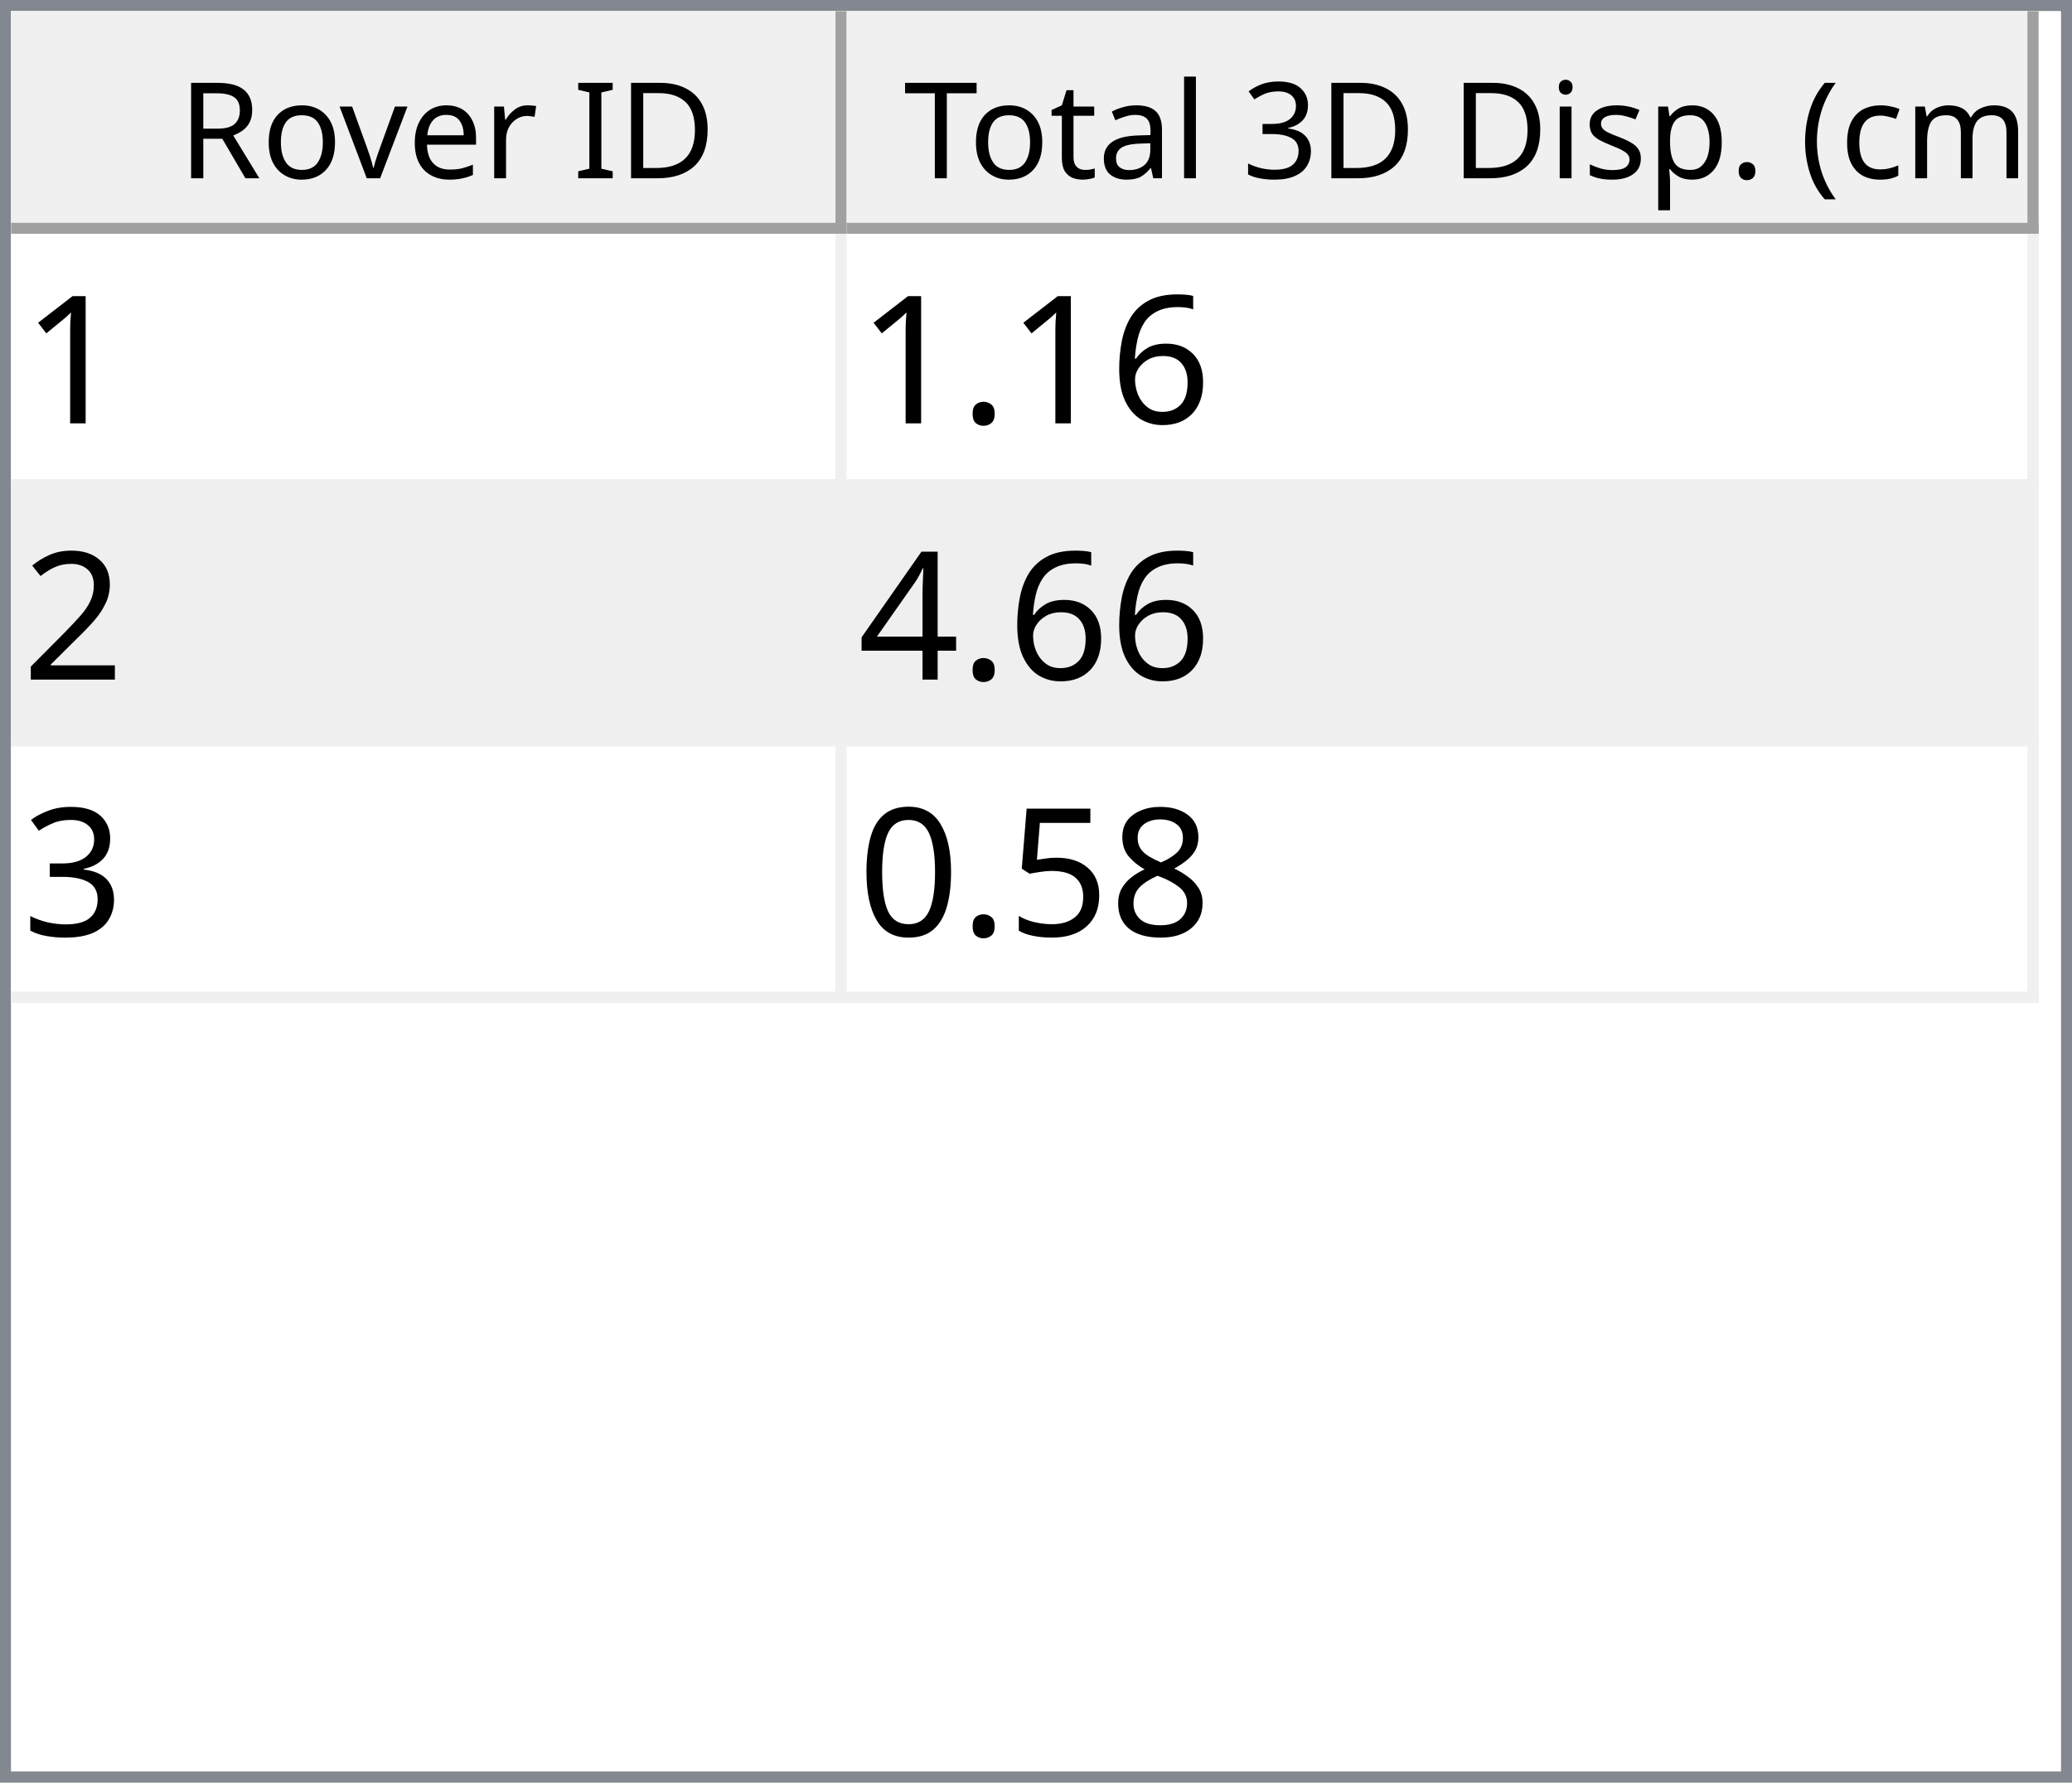
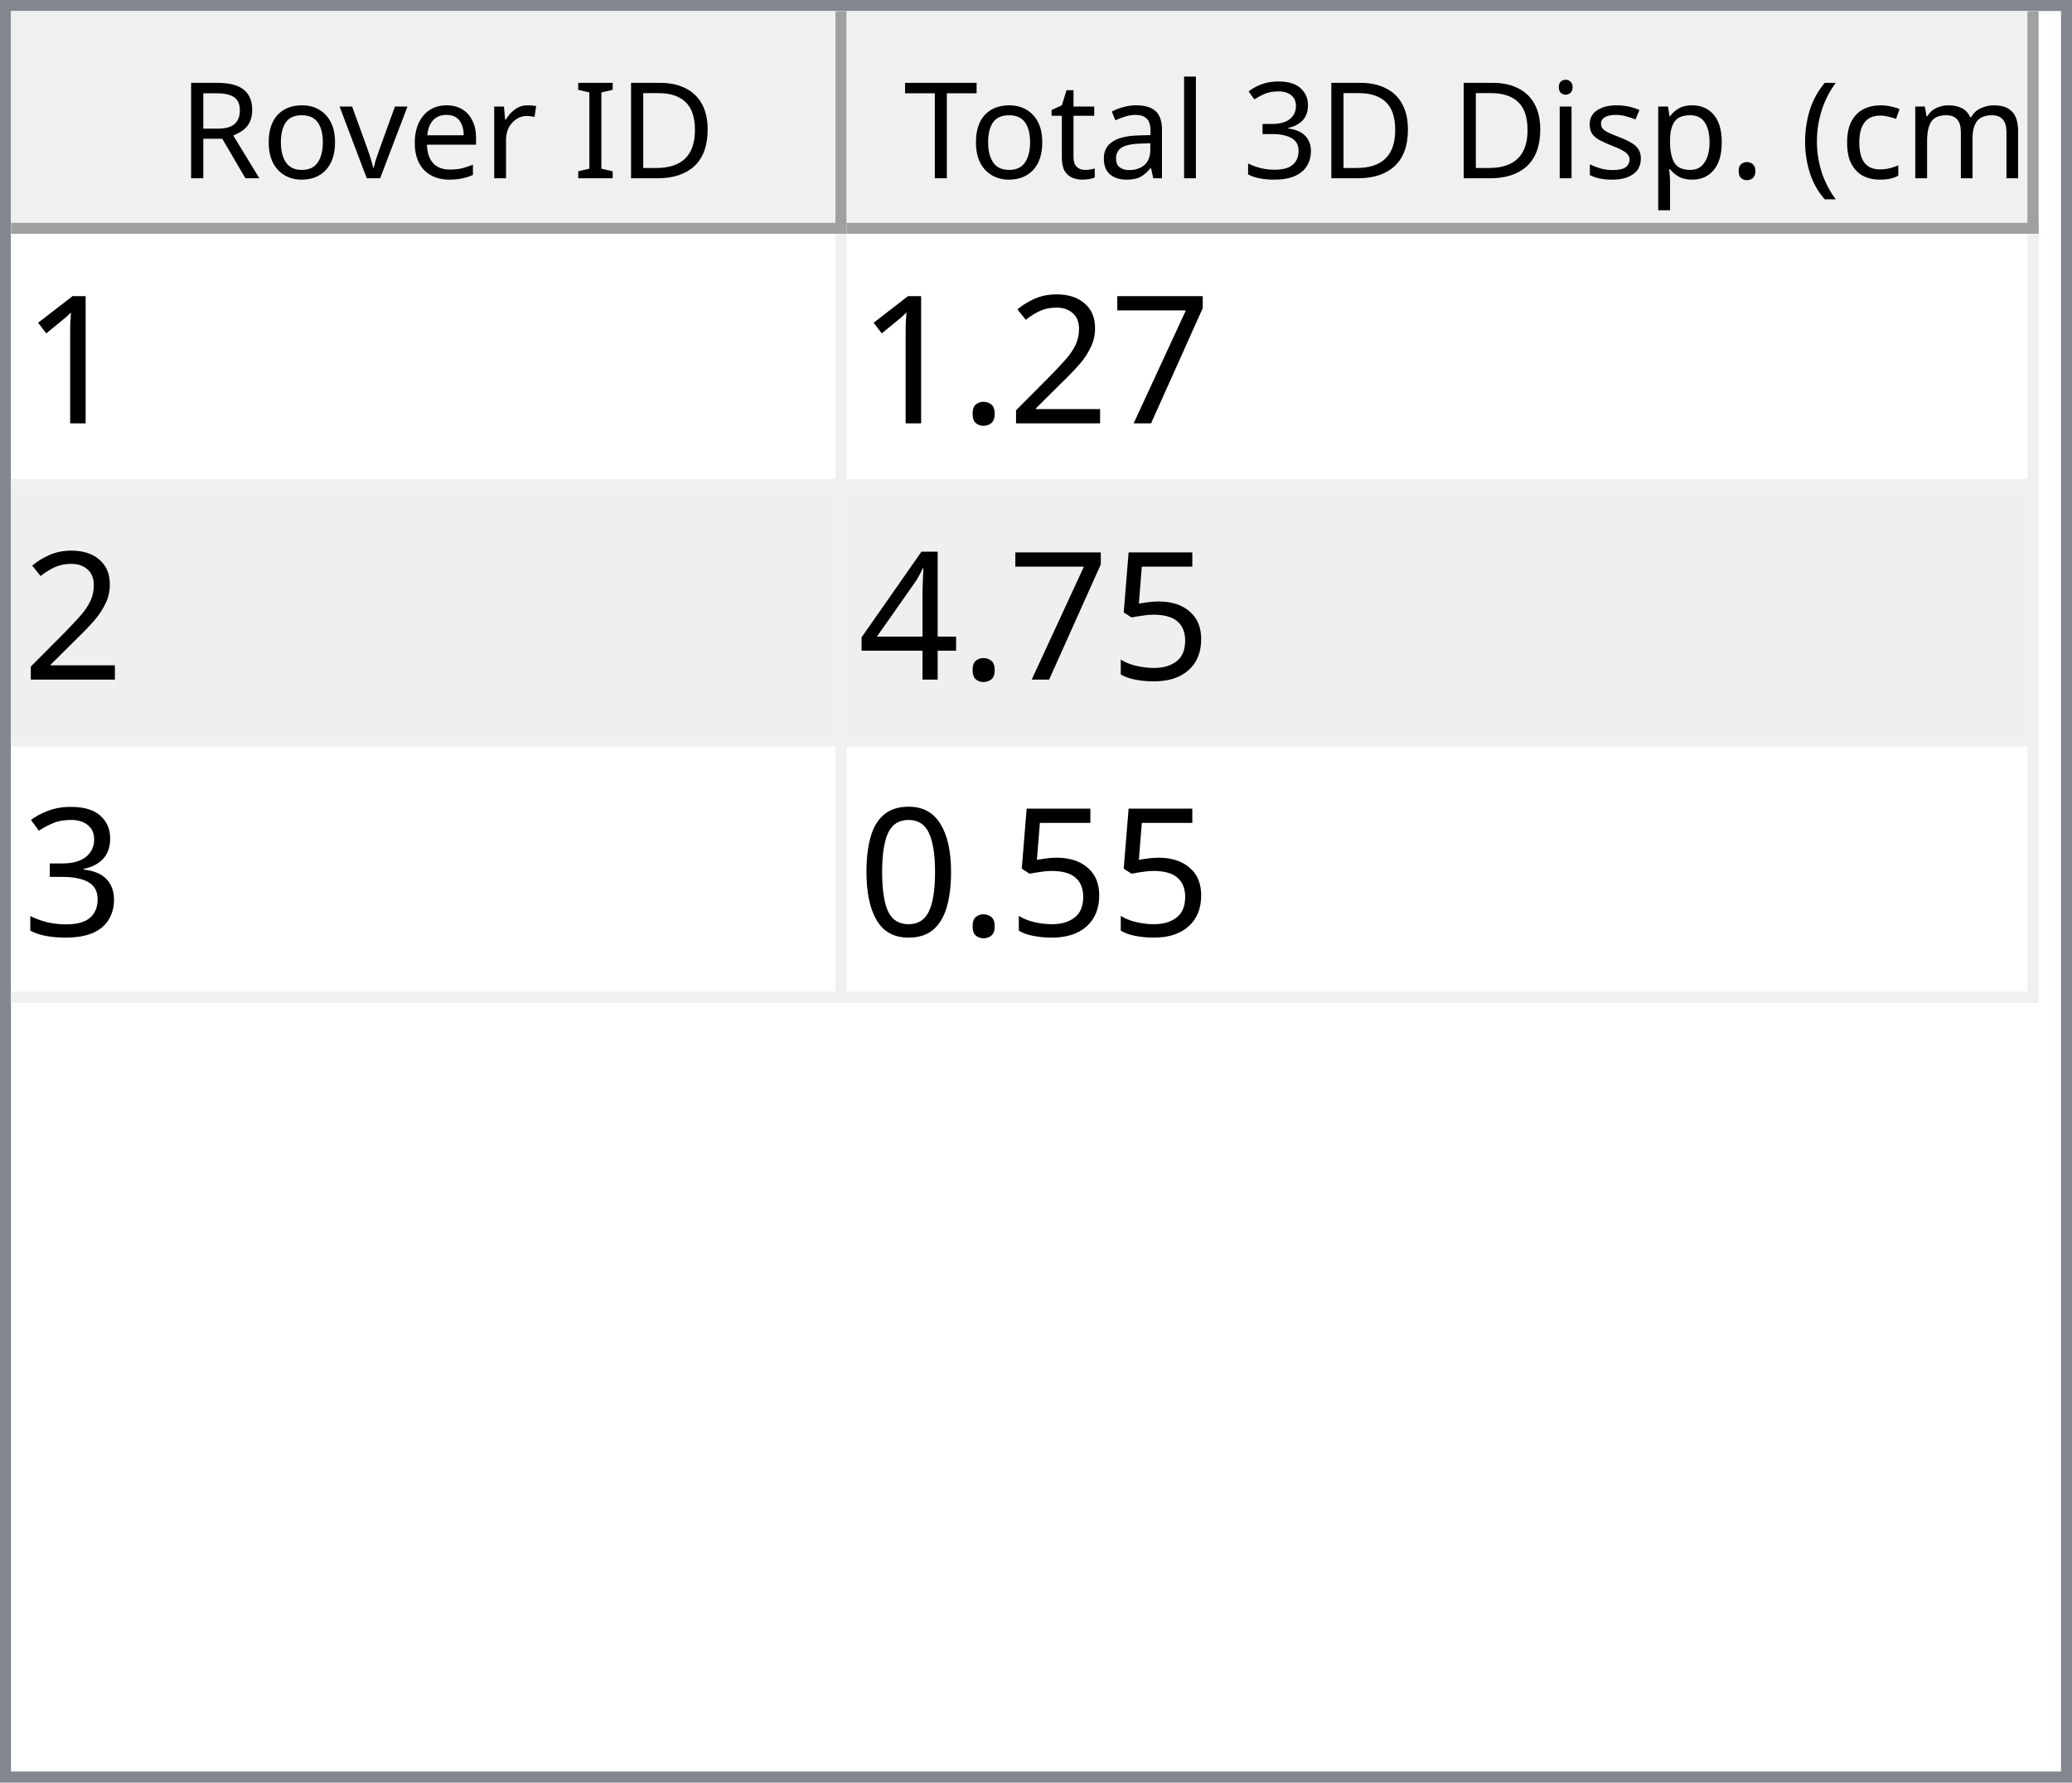
<svg xmlns="http://www.w3.org/2000/svg" style="fill-opacity:1; color-rendering:auto; color-interpolation:auto; text-rendering:auto; stroke:black; stroke-linecap:square; stroke-miterlimit:10; shape-rendering:auto; stroke-opacity:1; fill:black; stroke-dasharray:none; font-weight:normal; stroke-width:1; font-family:'Dialog'; font-style:normal; stroke-linejoin:miter; font-size:12px; stroke-dashoffset:0; image-rendering:auto;" width="186" height="160">
  <defs id="genericDefs" />
  <g>
    <defs id="defs1">
      <clipPath clipPathUnits="userSpaceOnUse" id="clipPath1">
        <path d="M0 0 L186 0 L186 160 L0 160 L0 0 Z" />
      </clipPath>
      <clipPath clipPathUnits="userSpaceOnUse" id="clipPath2">
        <path d="M0 0 L0 160 L186 160 L186 0 Z" />
      </clipPath>
      <clipPath clipPathUnits="userSpaceOnUse" id="clipPath3">
        <path d="M0 0 L0 20 L184 20 L184 0 Z" />
      </clipPath>
      <clipPath clipPathUnits="userSpaceOnUse" id="clipPath4">
        <path d="M0 0 L0 20 L75 20 L75 0 Z" />
      </clipPath>
      <clipPath clipPathUnits="userSpaceOnUse" id="clipPath5">
        <path d="M1 1 L1 19 L74 19 L74 1 Z" />
      </clipPath>
      <clipPath clipPathUnits="userSpaceOnUse" id="clipPath6">
        <path d="M0 0 L0 18 L73 18 L73 0 Z" />
      </clipPath>
      <clipPath clipPathUnits="userSpaceOnUse" id="clipPath7">
        <path d="M-0.5 -0.5 L-0.5 19.5 L74.5 19.5 L74.5 -0.5 Z" />
      </clipPath>
      <clipPath clipPathUnits="userSpaceOnUse" id="clipPath8">
        <path d="M0 0 L0 20 L107 20 L107 0 Z" />
      </clipPath>
      <clipPath clipPathUnits="userSpaceOnUse" id="clipPath9">
        <path d="M1 1 L1 19 L106 19 L106 1 Z" />
      </clipPath>
      <clipPath clipPathUnits="userSpaceOnUse" id="clipPath10">
        <path d="M0 0 L0 18 L105 18 L105 0 Z" />
      </clipPath>
      <clipPath clipPathUnits="userSpaceOnUse" id="clipPath11">
        <path d="M-0.5 -0.5 L-0.5 19.5 L106.5 19.5 L106.5 -0.5 Z" />
      </clipPath>
      <clipPath clipPathUnits="userSpaceOnUse" id="clipPath12">
        <path d="M0 0 L0 138 L184 138 L184 0 Z" />
      </clipPath>
      <clipPath clipPathUnits="userSpaceOnUse" id="clipPath13">
        <path d="M0 0 L0 69 L182 69 L182 0 Z" />
      </clipPath>
      <clipPath clipPathUnits="userSpaceOnUse" id="clipPath14">
        <path d="M-0.5 -0.5 L-0.5 68.5 L181.5 68.5 L181.5 -0.5 Z" />
      </clipPath>
      <clipPath clipPathUnits="userSpaceOnUse" id="clipPath15">
        <path d="M0 0 L0 22 L74 22 L74 0 Z" />
      </clipPath>
      <clipPath clipPathUnits="userSpaceOnUse" id="clipPath16">
        <path d="M0 0 L0 22 L106 22 L106 0 Z" />
      </clipPath>
      <font horiz-adv-x="64.551" id="font1">
        <font-face ascent="107.91" descent="25.098" units-per-em="100" style="font-style:normal; font-family:Segoe UI; font-weight:normal;" />
        <missing-glyph horiz-adv-x="64.551" d="M8.109 0 L8.109 68.266 L56.453 68.266 L56.453 0 L8.109 0 ZM15.328 7.234 L49.219 7.234 L49.219 61.031 L15.328 61.031 L15.328 7.234 Z" />
        <glyph unicode="D" horiz-adv-x="70.117" d="M9.188 0 L9.188 70.016 L28.516 70.016 Q65.531 70.016 65.531 35.891 Q65.531 19.672 55.25 9.836 Q44.969 0 27.734 0 L9.188 0 ZM17.391 62.594 L17.391 7.422 L27.828 7.422 Q41.609 7.422 49.273 14.797 Q56.938 22.172 56.938 35.688 Q56.938 62.594 28.328 62.594 L17.391 62.594 Z" />
        <glyph unicode="I" horiz-adv-x="26.611" d="M17.391 0 L9.188 0 L9.188 70.016 L17.391 70.016 L17.391 0 Z" />
        <glyph unicode=" " horiz-adv-x="27.393" d="" />
        <glyph unicode="r" horiz-adv-x="34.766" d="M34.188 41.891 Q32.078 43.5 28.125 43.5 Q23 43.5 19.555 38.672 Q16.109 33.844 16.109 25.484 L16.109 0 L8.109 0 L8.109 50 L16.109 50 L16.109 39.703 L16.312 39.703 Q18.016 44.969 21.531 47.922 Q25.047 50.875 29.391 50.875 Q32.516 50.875 34.188 50.203 L34.188 41.891 Z" />
        <glyph unicode="e" horiz-adv-x="52.295" d="M48.297 23 L12.984 23 Q13.188 14.656 17.484 10.109 Q21.781 5.562 29.297 5.562 Q37.75 5.562 44.828 11.141 L44.828 3.609 Q38.234 -1.172 27.391 -1.172 Q16.797 -1.172 10.742 5.641 Q4.688 12.453 4.688 24.812 Q4.688 36.469 11.305 43.82 Q17.922 51.172 27.734 51.172 Q37.547 51.172 42.922 44.828 Q48.297 38.484 48.297 27.203 L48.297 23 ZM40.094 29.781 Q40.047 36.719 36.75 40.578 Q33.453 44.438 27.594 44.438 Q21.922 44.438 17.969 40.383 Q14.016 36.328 13.094 29.781 L40.094 29.781 Z" />
        <glyph unicode="v" horiz-adv-x="47.9" d="M47.406 50 L27.484 0 L19.625 0 L0.688 50 L9.469 50 L22.172 13.672 Q23.578 9.672 23.922 6.688 L24.125 6.688 Q24.609 10.453 25.688 13.484 L38.969 50 L47.406 50 Z" />
        <glyph unicode="o" horiz-adv-x="58.594" d="M29 -1.172 Q17.922 -1.172 11.305 5.836 Q4.688 12.844 4.688 24.422 Q4.688 37.016 11.57 44.094 Q18.453 51.172 30.172 51.172 Q41.359 51.172 47.633 44.289 Q53.906 37.406 53.906 25.203 Q53.906 13.234 47.141 6.031 Q40.375 -1.172 29 -1.172 ZM29.594 44.438 Q21.875 44.438 17.383 39.188 Q12.891 33.938 12.891 24.703 Q12.891 15.828 17.43 10.695 Q21.969 5.562 29.594 5.562 Q37.359 5.562 41.531 10.594 Q45.703 15.625 45.703 24.906 Q45.703 34.281 41.531 39.359 Q37.359 44.438 29.594 44.438 Z" />
        <glyph unicode="R" horiz-adv-x="59.814" d="M59.375 0 L49.609 0 L37.891 19.625 Q36.281 22.359 34.766 24.289 Q33.25 26.219 31.664 27.438 Q30.078 28.656 28.25 29.219 Q26.422 29.781 24.125 29.781 L17.391 29.781 L17.391 0 L9.188 0 L9.188 70.016 L30.078 70.016 Q34.672 70.016 38.555 68.867 Q42.438 67.719 45.289 65.375 Q48.141 63.031 49.758 59.547 Q51.375 56.062 51.375 51.375 Q51.375 47.703 50.273 44.656 Q49.172 41.609 47.148 39.211 Q45.125 36.812 42.266 35.133 Q39.406 33.453 35.844 32.516 L35.844 32.328 Q37.594 31.547 38.891 30.547 Q40.188 29.547 41.359 28.18 Q42.531 26.812 43.68 25.078 Q44.828 23.344 46.234 21.047 L59.375 0 ZM17.391 62.594 L17.391 37.203 L28.516 37.203 Q31.594 37.203 34.203 38.133 Q36.812 39.062 38.719 40.797 Q40.625 42.531 41.703 45.047 Q42.781 47.562 42.781 50.688 Q42.781 56.297 39.141 59.445 Q35.5 62.594 28.609 62.594 L17.391 62.594 Z" />
        <glyph unicode=")" horiz-adv-x="30.176" d="M8.297 -15.922 L1.172 -15.922 Q16.406 2.344 16.406 26.812 Q16.406 51.469 1.078 70.016 L8.297 70.016 Q23.531 52.156 23.531 26.703 Q23.531 1.375 8.297 -15.922 Z" />
        <glyph unicode="m" horiz-adv-x="86.133" d="M79.109 0 L71.094 0 L71.094 28.719 Q71.094 37.016 68.531 40.727 Q65.969 44.438 59.906 44.438 Q54.781 44.438 51.195 39.75 Q47.609 35.062 47.609 28.516 L47.609 0 L39.594 0 L39.594 29.688 Q39.594 44.438 28.219 44.438 Q22.953 44.438 19.531 40.016 Q16.109 35.594 16.109 28.516 L16.109 0 L8.109 0 L8.109 50 L16.109 50 L16.109 42.094 L16.312 42.094 Q21.625 51.172 31.844 51.172 Q36.969 51.172 40.773 48.312 Q44.578 45.453 46 40.828 Q51.562 51.172 62.594 51.172 Q79.109 51.172 79.109 30.812 L79.109 0 Z" />
        <glyph unicode="c" horiz-adv-x="46.191" d="M42.188 2.297 Q36.422 -1.172 28.516 -1.172 Q17.828 -1.172 11.258 5.789 Q4.688 12.75 4.688 23.828 Q4.688 36.188 11.766 43.68 Q18.844 51.172 30.672 51.172 Q37.25 51.172 42.281 48.734 L42.281 40.531 Q36.719 44.438 30.375 44.438 Q22.703 44.438 17.797 38.945 Q12.891 33.453 12.891 24.516 Q12.891 15.719 17.508 10.641 Q22.125 5.562 29.891 5.562 Q36.422 5.562 42.188 9.906 L42.188 2.297 Z" />
        <glyph unicode="(" horiz-adv-x="30.176" d="M29.109 -15.922 L21.969 -15.922 Q6.844 1.375 6.844 26.703 Q6.844 52.156 21.969 70.016 L29.203 70.016 Q13.875 51.469 13.875 26.812 Q13.875 2.344 29.109 -15.922 Z" />
        <glyph unicode="." horiz-adv-x="21.68" d="M10.891 -1.078 Q8.641 -1.078 7.055 0.539 Q5.469 2.156 5.469 4.391 Q5.469 6.641 7.055 8.273 Q8.641 9.906 10.891 9.906 Q13.188 9.906 14.797 8.273 Q16.406 6.641 16.406 4.391 Q16.406 2.156 14.797 0.539 Q13.188 -1.078 10.891 -1.078 Z" />
        <glyph unicode="p" horiz-adv-x="58.789" d="M16.312 7.234 L16.109 7.234 L16.109 -23 L8.109 -23 L8.109 50 L16.109 50 L16.109 41.219 L16.312 41.219 Q22.219 51.172 33.594 51.172 Q43.266 51.172 48.688 44.461 Q54.109 37.75 54.109 26.469 Q54.109 13.922 48 6.375 Q41.891 -1.172 31.297 -1.172 Q21.578 -1.172 16.312 7.234 ZM16.109 27.391 L16.109 20.406 Q16.109 14.203 20.141 9.883 Q24.172 5.562 30.375 5.562 Q37.641 5.562 41.773 11.133 Q45.906 16.703 45.906 26.609 Q45.906 34.969 42.047 39.703 Q38.188 44.438 31.594 44.438 Q24.609 44.438 20.359 39.578 Q16.109 34.719 16.109 27.391 Z" />
        <glyph unicode="s" horiz-adv-x="42.432" d="M5.078 1.812 L5.078 10.406 Q11.625 5.562 19.484 5.562 Q30.031 5.562 30.031 12.594 Q30.031 14.594 29.125 15.992 Q28.219 17.391 26.68 18.461 Q25.141 19.531 23.07 20.383 Q21 21.234 18.609 22.172 Q15.281 23.484 12.766 24.828 Q10.25 26.172 8.57 27.859 Q6.891 29.547 6.031 31.695 Q5.172 33.844 5.172 36.719 Q5.172 40.234 6.789 42.945 Q8.406 45.656 11.086 47.484 Q13.766 49.312 17.211 50.242 Q20.656 51.172 24.312 51.172 Q30.812 51.172 35.938 48.922 L35.938 40.828 Q30.422 44.438 23.25 44.438 Q21 44.438 19.195 43.922 Q17.391 43.406 16.094 42.477 Q14.797 41.547 14.086 40.258 Q13.375 38.969 13.375 37.406 Q13.375 35.453 14.086 34.133 Q14.797 32.812 16.164 31.789 Q17.531 30.766 19.484 29.938 Q21.438 29.109 23.922 28.125 Q27.25 26.859 29.883 25.516 Q32.516 24.172 34.375 22.484 Q36.234 20.797 37.234 18.602 Q38.234 16.406 38.234 13.375 Q38.234 9.672 36.602 6.938 Q34.969 4.203 32.234 2.398 Q29.5 0.594 25.93 -0.289 Q22.359 -1.172 18.453 -1.172 Q10.75 -1.172 5.078 1.812 Z" />
        <glyph unicode="i" horiz-adv-x="24.219" d="M12.203 62.703 Q10.062 62.703 8.547 64.164 Q7.031 65.625 7.031 67.875 Q7.031 70.125 8.547 71.609 Q10.062 73.094 12.203 73.094 Q14.406 73.094 15.945 71.609 Q17.484 70.125 17.484 67.875 Q17.484 65.719 15.945 64.211 Q14.406 62.703 12.203 62.703 ZM16.109 0 L8.109 0 L8.109 50 L16.109 50 L16.109 0 Z" />
        <glyph unicode="3" horiz-adv-x="53.906" d="M46.531 19.828 Q46.531 15.094 44.75 11.211 Q42.969 7.328 39.719 4.57 Q36.469 1.812 31.93 0.297 Q27.391 -1.219 21.922 -1.219 Q11.922 -1.219 6 2.594 L6 11.188 Q13.094 5.609 22.219 5.609 Q25.875 5.609 28.828 6.539 Q31.781 7.469 33.906 9.227 Q36.031 10.984 37.18 13.477 Q38.328 15.969 38.328 19.094 Q38.328 32.812 18.797 32.812 L12.984 32.812 L12.984 39.594 L18.5 39.594 Q35.797 39.594 35.797 52.484 Q35.797 64.406 22.609 64.406 Q15.188 64.406 8.688 59.422 L8.688 67.188 Q15.375 71.188 24.609 71.188 Q29 71.188 32.57 69.969 Q36.141 68.75 38.68 66.555 Q41.219 64.359 42.609 61.281 Q44 58.203 44 54.5 Q44 40.672 30.031 36.719 L30.031 36.531 Q33.594 36.141 36.625 34.797 Q39.656 33.453 41.852 31.305 Q44.047 29.156 45.289 26.25 Q46.531 23.344 46.531 19.828 Z" />
        <glyph unicode="l" horiz-adv-x="24.219" d="M16.109 0 L8.109 0 L8.109 74.031 L16.109 74.031 L16.109 0 Z" />
        <glyph unicode="a" horiz-adv-x="50.879" d="M43.891 0 L35.891 0 L35.891 7.812 L35.688 7.812 Q30.469 -1.172 20.312 -1.172 Q12.844 -1.172 8.617 2.781 Q4.391 6.734 4.391 13.281 Q4.391 27.297 20.906 29.594 L35.891 31.688 Q35.891 44.438 25.594 44.438 Q16.547 44.438 9.281 38.281 L9.281 46.484 Q16.656 51.172 26.266 51.172 Q43.891 51.172 43.891 32.516 L43.891 0 ZM35.891 25.297 L23.828 23.641 Q18.266 22.859 15.43 20.875 Q12.594 18.891 12.594 13.875 Q12.594 10.203 15.211 7.883 Q17.828 5.562 22.172 5.562 Q28.125 5.562 32.008 9.742 Q35.891 13.922 35.891 20.312 L35.891 25.297 Z" />
        <glyph unicode="t" horiz-adv-x="33.887" d="M31.297 0.484 Q28.469 -1.078 23.828 -1.078 Q10.688 -1.078 10.688 13.578 L10.688 43.172 L2.094 43.172 L2.094 50 L10.688 50 L10.688 62.203 L18.703 64.797 L18.703 50 L31.297 50 L31.297 43.172 L18.703 43.172 L18.703 14.984 Q18.703 9.969 20.414 7.82 Q22.125 5.672 26.078 5.672 Q29.109 5.672 31.297 7.328 L31.297 0.484 Z" />
        <glyph unicode="T" horiz-adv-x="52.393" d="M50.594 62.594 L30.375 62.594 L30.375 0 L22.172 0 L22.172 62.594 L2 62.594 L2 70.016 L50.594 70.016 L50.594 62.594 Z" />
      </font>
      <font horiz-adv-x="75.0" id="font2">
        <font-face ascent="100.537" descent="21.973" units-per-em="100" style="font-style:normal; font-family:sans-serif; font-weight:normal;" />
        <missing-glyph horiz-adv-x="75.0" d="M12.5 0 L12.5 62.5 L62.5 62.5 L62.5 0 L12.5 0 ZM14.062 1.562 L60.938 1.562 L60.938 60.938 L14.062 60.938 L14.062 1.562 Z" />
        <glyph unicode="1" horiz-adv-x="55.615" d="M37.25 0 L28.469 0 L28.469 56 Q25.297 52.984 20.141 49.953 Q14.984 46.922 10.891 45.406 L10.891 53.906 Q18.266 57.375 23.781 62.305 Q29.297 67.234 31.594 71.875 L37.25 71.875 L37.25 0 Z" />
-         <glyph unicode="6" horiz-adv-x="55.615" d="M49.75 54.047 L41.016 53.375 Q39.844 58.547 37.703 60.891 Q34.125 64.656 28.906 64.656 Q24.703 64.656 21.531 62.312 Q17.391 59.281 14.992 53.469 Q12.594 47.656 12.5 36.922 Q15.672 41.75 20.266 44.094 Q24.859 46.438 29.891 46.438 Q38.672 46.438 44.852 39.969 Q51.031 33.5 51.031 23.25 Q51.031 16.5 48.125 10.719 Q45.219 4.938 40.141 1.859 Q35.062 -1.219 28.609 -1.219 Q17.625 -1.219 10.695 6.859 Q3.766 14.938 3.766 33.5 Q3.766 54.25 11.422 63.672 Q18.109 71.875 29.438 71.875 Q37.891 71.875 43.289 67.141 Q48.688 62.406 49.75 54.047 ZM13.875 23.188 Q13.875 18.656 15.797 14.508 Q17.719 10.359 21.188 8.18 Q24.656 6 28.469 6 Q34.031 6 38.039 10.492 Q42.047 14.984 42.047 22.703 Q42.047 30.125 38.086 34.398 Q34.125 38.672 28.125 38.672 Q22.172 38.672 18.023 34.398 Q13.875 30.125 13.875 23.188 Z" />
+         <glyph unicode="7" horiz-adv-x="55.615" d="M4.734 62.203 L4.734 70.656 L51.078 70.656 L51.078 63.812 Q44.234 56.547 37.523 44.484 Q30.812 32.422 27.156 19.672 Q24.516 10.688 23.781 0 L14.75 0 Q14.891 8.453 18.062 20.414 Q21.234 32.375 27.172 43.484 Q33.109 54.594 39.797 62.203 L4.734 62.203 Z" />
+         <glyph unicode="2" horiz-adv-x="55.615" d="M50.344 8.453 L50.344 0 L3.031 0 Q2.938 3.172 4.047 6.109 Q5.859 10.938 9.836 15.625 Q13.812 20.312 21.344 26.469 Q33.016 36.031 37.117 41.625 Q41.219 47.219 41.219 52.203 Q41.219 57.422 37.477 61.008 Q33.734 64.594 27.734 64.594 Q21.391 64.594 17.578 60.789 Q13.766 56.984 13.719 50.25 L4.688 51.172 Q5.609 61.281 11.664 66.578 Q17.719 71.875 27.938 71.875 Q38.234 71.875 44.242 66.164 Q50.25 60.453 50.25 52 Q50.25 47.703 48.492 43.555 Q46.734 39.406 42.656 34.812 Q38.578 30.219 29.109 22.219 Q21.188 15.578 18.945 13.211 Q16.703 10.844 15.234 8.453 L50.344 8.453 Z" />
        <glyph unicode="." horiz-adv-x="27.783" d="M9.078 0 L9.078 10.016 L19.094 10.016 L19.094 0 L9.078 0 Z" />
-         <glyph unicode="2" horiz-adv-x="55.615" d="M50.344 8.453 L50.344 0 L3.031 0 Q2.938 3.172 4.047 6.109 Q5.859 10.938 9.836 15.625 Q13.812 20.312 21.344 26.469 Q33.016 36.031 37.117 41.625 Q41.219 47.219 41.219 52.203 Q41.219 57.422 37.477 61.008 Q33.734 64.594 27.734 64.594 Q21.391 64.594 17.578 60.789 Q13.766 56.984 13.719 50.25 L4.688 51.172 Q5.609 61.281 11.664 66.578 Q17.719 71.875 27.938 71.875 Q38.234 71.875 44.242 66.164 Q50.25 60.453 50.25 52 Q50.25 47.703 48.492 43.555 Q46.734 39.406 42.656 34.812 Q38.578 30.219 29.109 22.219 Q21.188 15.578 18.945 13.211 Q16.703 10.844 15.234 8.453 L50.344 8.453 Z" />
+         <glyph unicode="5" horiz-adv-x="55.615" d="M4.156 18.75 L13.375 19.531 Q14.406 12.797 18.141 9.398 Q21.875 6 27.156 6 Q33.5 6 37.891 10.789 Q42.281 15.578 42.281 23.484 Q42.281 31 38.062 35.352 Q33.844 39.703 27 39.703 Q22.75 39.703 19.336 37.773 Q15.922 35.844 13.969 32.766 L5.719 33.844 L12.641 70.609 L48.25 70.609 L48.25 62.203 L19.672 62.203 L15.828 42.969 Q22.266 47.469 29.344 47.469 Q38.719 47.469 45.164 40.969 Q51.609 34.469 51.609 24.266 Q51.609 14.547 45.953 7.469 Q39.062 -1.219 27.156 -1.219 Q17.391 -1.219 11.211 4.25 Q5.031 9.719 4.156 18.75 Z" />
        <glyph unicode="4" horiz-adv-x="55.615" d="M32.328 0 L32.328 17.141 L1.266 17.141 L1.266 25.203 L33.938 71.578 L41.109 71.578 L41.109 25.203 L50.781 25.203 L50.781 17.141 L41.109 17.141 L41.109 0 L32.328 0 ZM32.328 25.203 L32.328 57.469 L9.906 25.203 L32.328 25.203 Z" />
        <glyph unicode="3" horiz-adv-x="55.615" d="M4.203 18.891 L12.984 20.062 Q14.5 12.594 18.141 9.297 Q21.781 6 27 6 Q33.203 6 37.477 10.297 Q41.75 14.594 41.75 20.953 Q41.75 27 37.797 30.93 Q33.844 34.859 27.734 34.859 Q25.25 34.859 21.531 33.891 L22.516 41.609 Q23.391 41.5 23.922 41.5 Q29.547 41.5 34.039 44.43 Q38.531 47.359 38.531 53.469 Q38.531 58.297 35.258 61.477 Q31.984 64.656 26.812 64.656 Q21.688 64.656 18.266 61.43 Q14.844 58.203 13.875 51.766 L5.078 53.328 Q6.688 62.156 12.398 67.016 Q18.109 71.875 26.609 71.875 Q32.469 71.875 37.398 69.359 Q42.328 66.844 44.945 62.5 Q47.562 58.156 47.562 53.266 Q47.562 48.641 45.07 44.828 Q42.578 41.016 37.703 38.766 Q44.047 37.312 47.562 32.695 Q51.078 28.078 51.078 21.141 Q51.078 11.766 44.242 5.25 Q37.406 -1.266 26.953 -1.266 Q17.531 -1.266 11.305 4.352 Q5.078 9.969 4.203 18.891 Z" />
-         <glyph unicode="8" horiz-adv-x="55.615" d="M17.672 38.812 Q12.203 40.828 9.57 44.539 Q6.938 48.25 6.938 53.422 Q6.938 61.234 12.555 66.555 Q18.172 71.875 27.484 71.875 Q36.859 71.875 42.578 66.43 Q48.297 60.984 48.297 53.172 Q48.297 48.188 45.68 44.508 Q43.062 40.828 37.75 38.812 Q44.344 36.672 47.781 31.883 Q51.219 27.094 51.219 20.453 Q51.219 11.281 44.727 5.031 Q38.234 -1.219 27.641 -1.219 Q17.047 -1.219 10.547 5.055 Q4.047 11.328 4.047 20.703 Q4.047 27.688 7.594 32.398 Q11.141 37.109 17.672 38.812 ZM15.922 53.719 Q15.922 48.641 19.195 45.414 Q22.469 42.188 27.688 42.188 Q32.766 42.188 36.016 45.383 Q39.266 48.578 39.266 53.219 Q39.266 58.062 35.914 61.359 Q32.562 64.656 27.594 64.656 Q22.562 64.656 19.242 61.43 Q15.922 58.203 15.922 53.719 ZM13.094 20.656 Q13.094 16.891 14.875 13.375 Q16.656 9.859 20.172 7.93 Q23.688 6 27.734 6 Q34.031 6 38.133 10.055 Q42.234 14.109 42.234 20.359 Q42.234 26.703 38.016 30.859 Q33.797 35.016 27.438 35.016 Q21.234 35.016 17.164 30.914 Q13.094 26.812 13.094 20.656 Z" />
-         <glyph unicode="5" horiz-adv-x="55.615" d="M4.156 18.75 L13.375 19.531 Q14.406 12.797 18.141 9.398 Q21.875 6 27.156 6 Q33.5 6 37.891 10.789 Q42.281 15.578 42.281 23.484 Q42.281 31 38.062 35.352 Q33.844 39.703 27 39.703 Q22.75 39.703 19.336 37.773 Q15.922 35.844 13.969 32.766 L5.719 33.844 L12.641 70.609 L48.25 70.609 L48.25 62.203 L19.672 62.203 L15.828 42.969 Q22.266 47.469 29.344 47.469 Q38.719 47.469 45.164 40.969 Q51.609 34.469 51.609 24.266 Q51.609 14.547 45.953 7.469 Q39.062 -1.219 27.156 -1.219 Q17.391 -1.219 11.211 4.25 Q5.031 9.719 4.156 18.75 Z" />
        <glyph unicode="0" horiz-adv-x="55.615" d="M4.156 35.297 Q4.156 48 6.766 55.742 Q9.375 63.484 14.523 67.68 Q19.672 71.875 27.484 71.875 Q33.25 71.875 37.594 69.555 Q41.938 67.234 44.773 62.867 Q47.609 58.5 49.219 52.227 Q50.828 45.953 50.828 35.297 Q50.828 22.703 48.242 14.969 Q45.656 7.234 40.508 3.008 Q35.359 -1.219 27.484 -1.219 Q17.141 -1.219 11.234 6.203 Q4.156 15.141 4.156 35.297 ZM13.188 35.297 Q13.188 17.672 17.312 11.836 Q21.438 6 27.484 6 Q33.547 6 37.672 11.859 Q41.797 17.719 41.797 35.297 Q41.797 52.984 37.672 58.789 Q33.547 64.594 27.391 64.594 Q21.344 64.594 17.719 59.469 Q13.188 52.938 13.188 35.297 Z" />
      </font>
    </defs>
    <g style="fill:white; stroke:white;">
      <rect x="0" y="0" width="186" style="clip-path:url(#clipPath1); stroke:none;" height="160" />
    </g>
    <g style="fill:white; text-rendering:optimizeSpeed; color-rendering:optimizeSpeed; image-rendering:optimizeSpeed; shape-rendering:crispEdges; stroke:white; color-interpolation:sRGB;">
      <rect x="0" width="186" height="160" y="0" style="stroke:none;" />
      <path style="stroke:none;" d="M0 160 L186 160 L186 0 L0 0 Z" />
    </g>
    <g style="fill:rgb(240,240,240); font-family:'Segoe UI'; stroke:rgb(240,240,240);">
      <rect x="0" y="0" width="186" style="clip-path:url(#clipPath2); stroke:none;" height="160" />
    </g>
    <g style="fill:rgb(130,135,144); font-family:'Segoe UI'; stroke:rgb(130,135,144);">
      <path d="M0 0 L186 0 L186 160 L0 160 L0 0 ZM1 1 L185 1 L185 159 L1 159 L1 1 Z" style="fill-rule:evenodd; clip-path:url(#clipPath2); stroke:none;" />
    </g>
    <g style="fill:white; font-family:'Segoe UI'; stroke:white;" transform="translate(1,1)">
      <rect x="0" y="0" width="184" style="clip-path:url(#clipPath3); stroke:none;" height="20" />
    </g>
    <g style="fill:rgb(240,240,240); font-family:'Segoe UI'; stroke:rgb(240,240,240);" transform="translate(1,1)">
      <rect x="0" y="0" width="75" style="clip-path:url(#clipPath4); stroke:none;" height="20" />
    </g>
    <g style="font-family:'Segoe UI';" transform="translate(2,2)">
      <text x="14" xml:space="preserve" y="14" style="clip-path:url(#clipPath6); stroke:none;">Rover ID</text>
    </g>
    <g style="fill:rgb(160,160,160); font-family:'Segoe UI'; stroke:rgb(160,160,160); stroke-linejoin:bevel;" transform="translate(1.5,1.5)">
      <line x1="74" x2="74" y1="0" style="fill:none; clip-path:url(#clipPath7);" y2="19" />
    </g>
    <g style="fill:rgb(160,160,160); font-family:'Segoe UI'; stroke:rgb(160,160,160); stroke-linejoin:bevel;" transform="matrix(1,0,0,1,1,1) translate(0.5,0.5)">
      <line x1="0" x2="74" y1="19" style="fill:none; clip-path:url(#clipPath7);" y2="19" />
    </g>
    <g style="fill:rgb(240,240,240); font-family:'Segoe UI'; stroke:rgb(240,240,240);" transform="translate(76,1)">
      <rect x="0" y="0" width="107" style="clip-path:url(#clipPath8); stroke:none;" height="20" />
    </g>
    <g style="font-family:'Segoe UI';" transform="translate(77,2)">
      <text x="1" xml:space="preserve" y="14" style="clip-path:url(#clipPath10); stroke:none;"> Total 3D Disp. (cm)</text>
    </g>
    <g style="fill:rgb(160,160,160); font-family:'Segoe UI'; stroke:rgb(160,160,160); stroke-linejoin:bevel;" transform="translate(76.5,1.5)">
      <line x1="106" x2="106" y1="0" style="fill:none; clip-path:url(#clipPath11);" y2="19" />
    </g>
    <g style="fill:rgb(160,160,160); font-family:'Segoe UI'; stroke:rgb(160,160,160); stroke-linejoin:bevel;" transform="matrix(1,0,0,1,76,1) translate(0.5,0.5)">
      <line x1="0" x2="106" y1="19" style="fill:none; clip-path:url(#clipPath11);" y2="19" />
    </g>
    <g style="fill:white; font-family:'Segoe UI'; stroke:white;" transform="translate(1,21)">
      <rect x="0" y="0" width="184" style="clip-path:url(#clipPath12); stroke:none;" height="138" />
    </g>
    <g style="fill:rgb(240,240,240); font-size:16px; font-family:sans-serif; stroke:rgb(240,240,240);" transform="translate(1,21)">
      <rect x="0" y="0" width="182" style="clip-path:url(#clipPath13); stroke:none;" height="69" />
      <line transform="translate(0.5,0.5)" x1="0" x2="181" y1="22" style="clip-path:url(#clipPath14); fill:none; stroke-linejoin:bevel;" y2="22" />
    </g>
    <g transform="matrix(1,0,0,1,1,21) translate(0.5,0.5)" style="fill:rgb(240,240,240); font-size:16px; font-family:sans-serif; stroke:rgb(240,240,240); stroke-linejoin:bevel;">
      <line x1="0" x2="181" y1="45" style="fill:none; clip-path:url(#clipPath14);" y2="45" />
    </g>
    <g transform="matrix(1,0,0,1,1,21) translate(0.5,0.5)" style="fill:rgb(240,240,240); font-size:16px; font-family:sans-serif; stroke:rgb(240,240,240); stroke-linejoin:bevel;">
      <line x1="0" x2="181" y1="68" style="fill:none; clip-path:url(#clipPath14);" y2="68" />
    </g>
    <g transform="matrix(1,0,0,1,1,21) translate(0.5,0.5)" style="fill:rgb(240,240,240); font-size:16px; font-family:sans-serif; stroke:rgb(240,240,240); stroke-linejoin:bevel;">
      <line x1="74" x2="74" y1="0" style="fill:none; clip-path:url(#clipPath14);" y2="68" />
    </g>
    <g transform="matrix(1,0,0,1,1,21) translate(0.5,0.5)" style="fill:rgb(240,240,240); font-size:16px; font-family:sans-serif; stroke:rgb(240,240,240); stroke-linejoin:bevel;">
      <line x1="181" x2="181" y1="0" style="fill:none; clip-path:url(#clipPath14);" y2="68" />
    </g>
    <g style="fill:white; font-size:16px; font-family:sans-serif; stroke:white;" transform="matrix(1,0,0,1,1,21)">
      <rect x="0" y="0" width="74" style="clip-path:url(#clipPath15); stroke:none;" height="22" />
      <text x="1" y="17" style="fill:black; clip-path:url(#clipPath15); stroke:none;" xml:space="preserve">1</text>
    </g>
    <g style="fill:white; font-size:16px; font-family:sans-serif; stroke:white;" transform="matrix(1,0,0,1,1,21) translate(75,0)">
      <rect x="0" y="0" width="106" style="clip-path:url(#clipPath16); stroke:none;" height="22" />
-       <text x="1" y="17" style="fill:black; clip-path:url(#clipPath16); stroke:none;" xml:space="preserve">1.16</text>
+       <text x="1" y="17" style="fill:black; clip-path:url(#clipPath16); stroke:none;" xml:space="preserve">1.27</text>
    </g>
    <g style="fill:rgb(239,239,239); font-size:16px; font-family:sans-serif; stroke:rgb(239,239,239);" transform="matrix(1,0,0,1,1,21) translate(0,23)">
      <rect x="0" y="0" width="74" style="clip-path:url(#clipPath15); stroke:none;" height="22" />
      <text x="1" y="17" style="fill:black; clip-path:url(#clipPath15); stroke:none;" xml:space="preserve">2</text>
    </g>
    <g style="fill:rgb(239,239,239); font-size:16px; font-family:sans-serif; stroke:rgb(239,239,239);" transform="matrix(1,0,0,1,1,21) translate(75,23)">
      <rect x="0" y="0" width="106" style="clip-path:url(#clipPath16); stroke:none;" height="22" />
-       <text x="1" y="17" style="fill:black; clip-path:url(#clipPath16); stroke:none;" xml:space="preserve">4.66</text>
+       <text x="1" y="17" style="fill:black; clip-path:url(#clipPath16); stroke:none;" xml:space="preserve">4.75</text>
    </g>
    <g style="fill:white; font-size:16px; font-family:sans-serif; stroke:white;" transform="matrix(1,0,0,1,1,21) translate(0,46)">
      <rect x="0" y="0" width="74" style="clip-path:url(#clipPath15); stroke:none;" height="22" />
      <text x="1" y="17" style="fill:black; clip-path:url(#clipPath15); stroke:none;" xml:space="preserve">3</text>
    </g>
    <g style="fill:white; font-size:16px; font-family:sans-serif; stroke:white;" transform="matrix(1,0,0,1,1,21) translate(75,46)">
      <rect x="0" y="0" width="106" style="clip-path:url(#clipPath16); stroke:none;" height="22" />
-       <text x="1" y="17" style="fill:black; clip-path:url(#clipPath16); stroke:none;" xml:space="preserve">0.58</text>
+       <text x="1" y="17" style="fill:black; clip-path:url(#clipPath16); stroke:none;" xml:space="preserve">0.55</text>
    </g>
  </g>
</svg>
